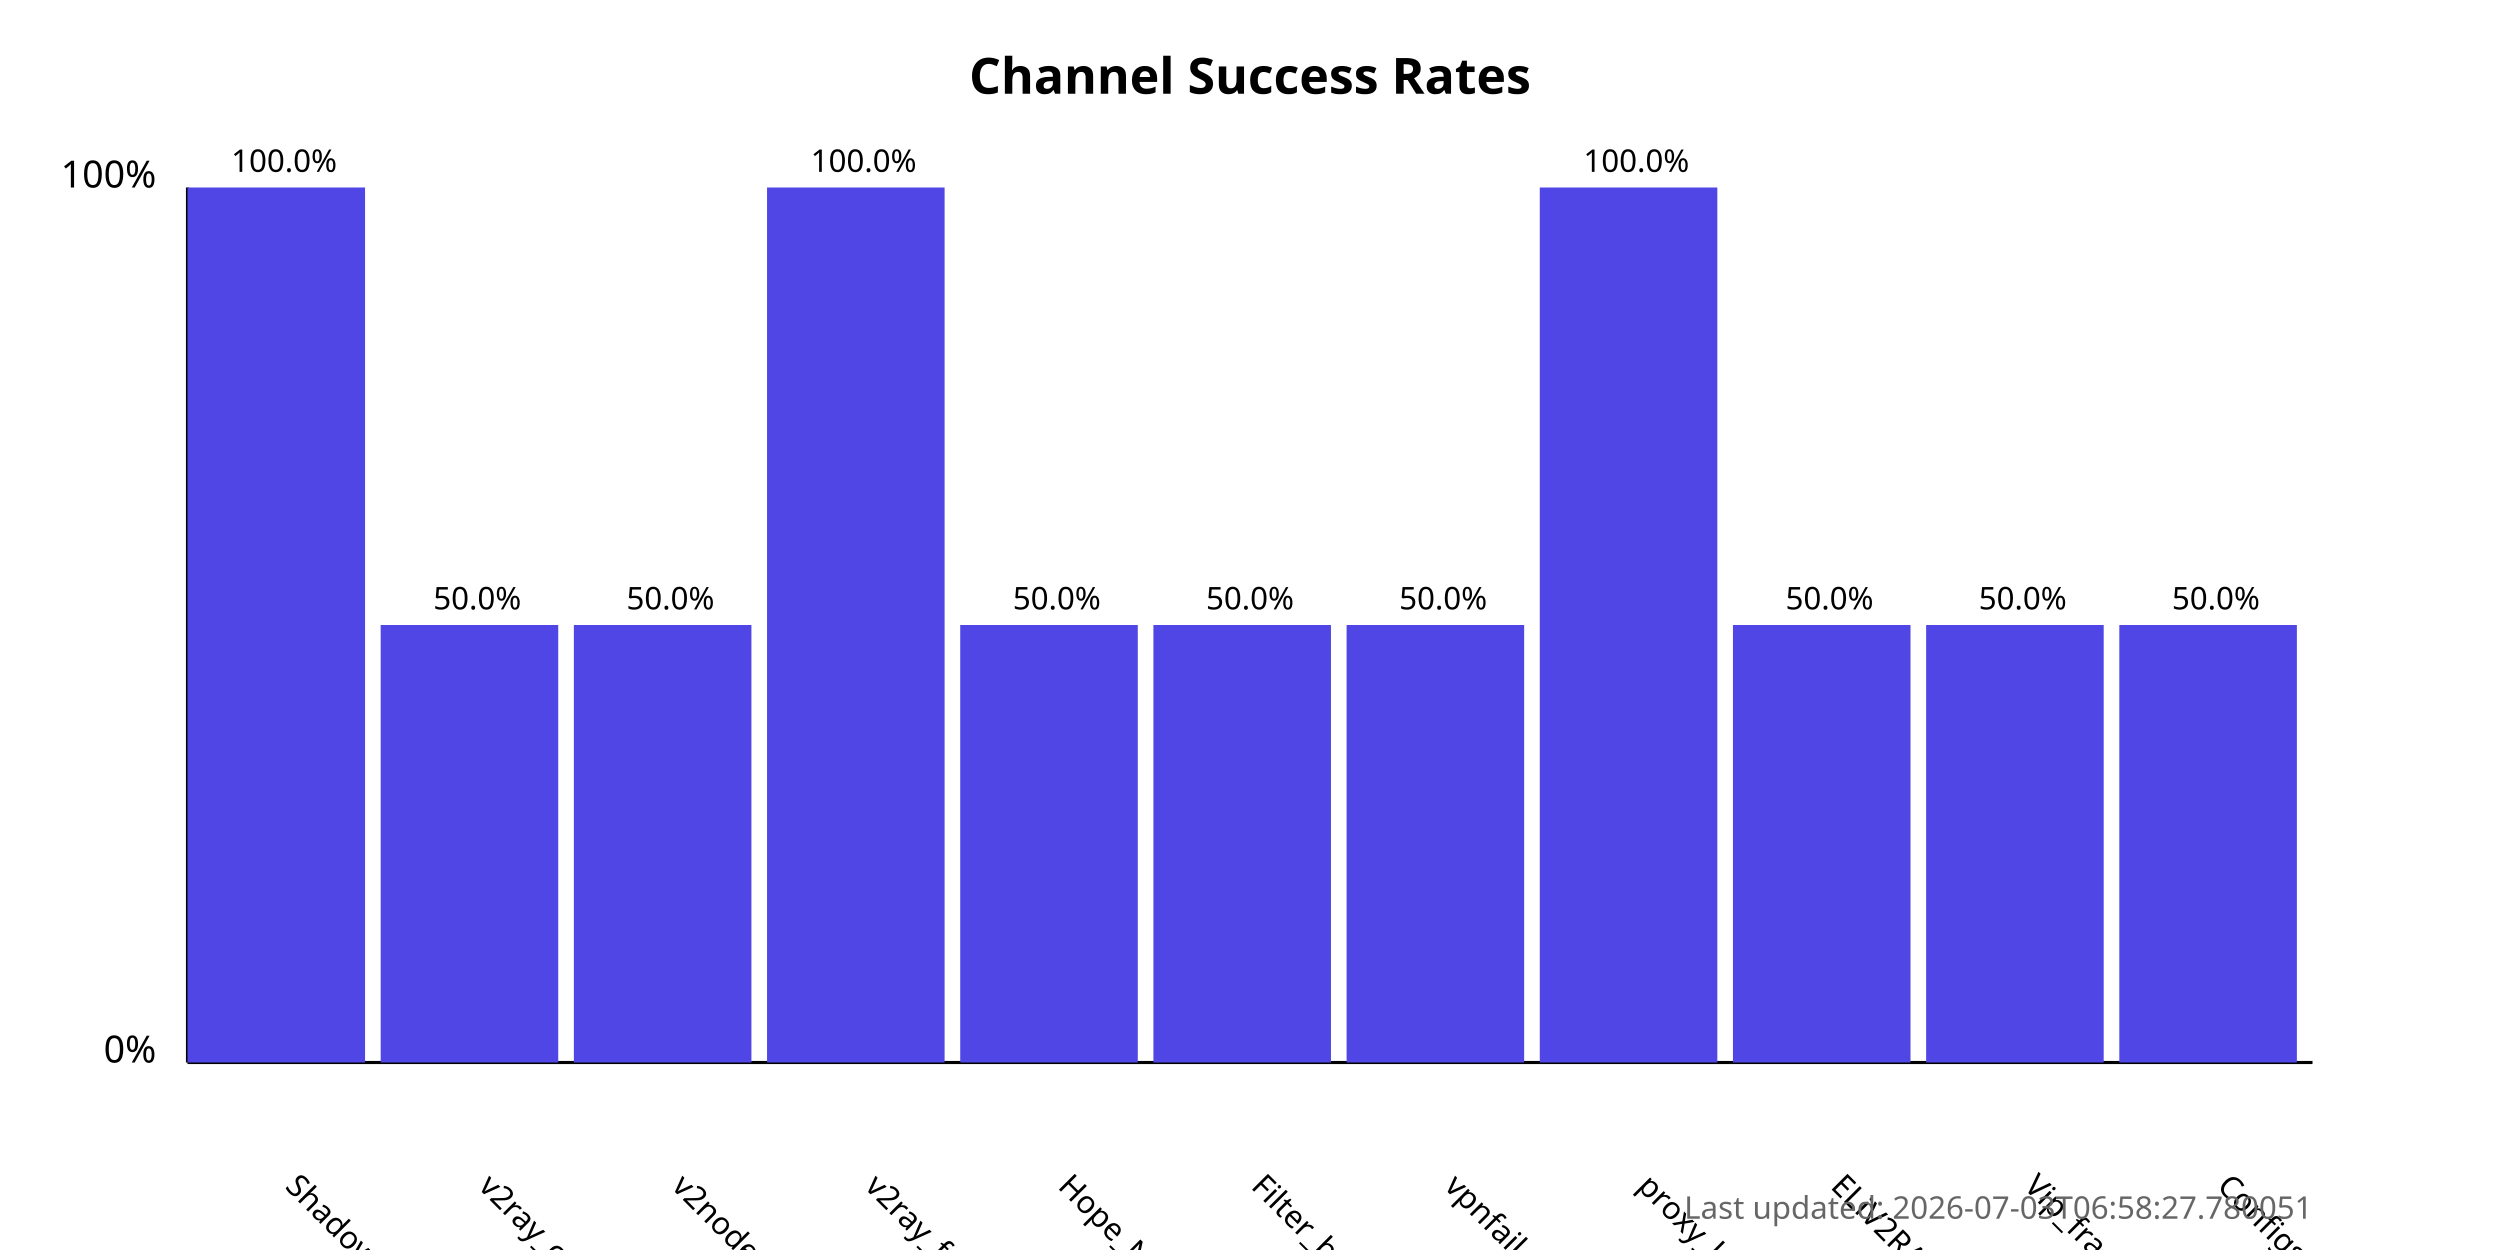
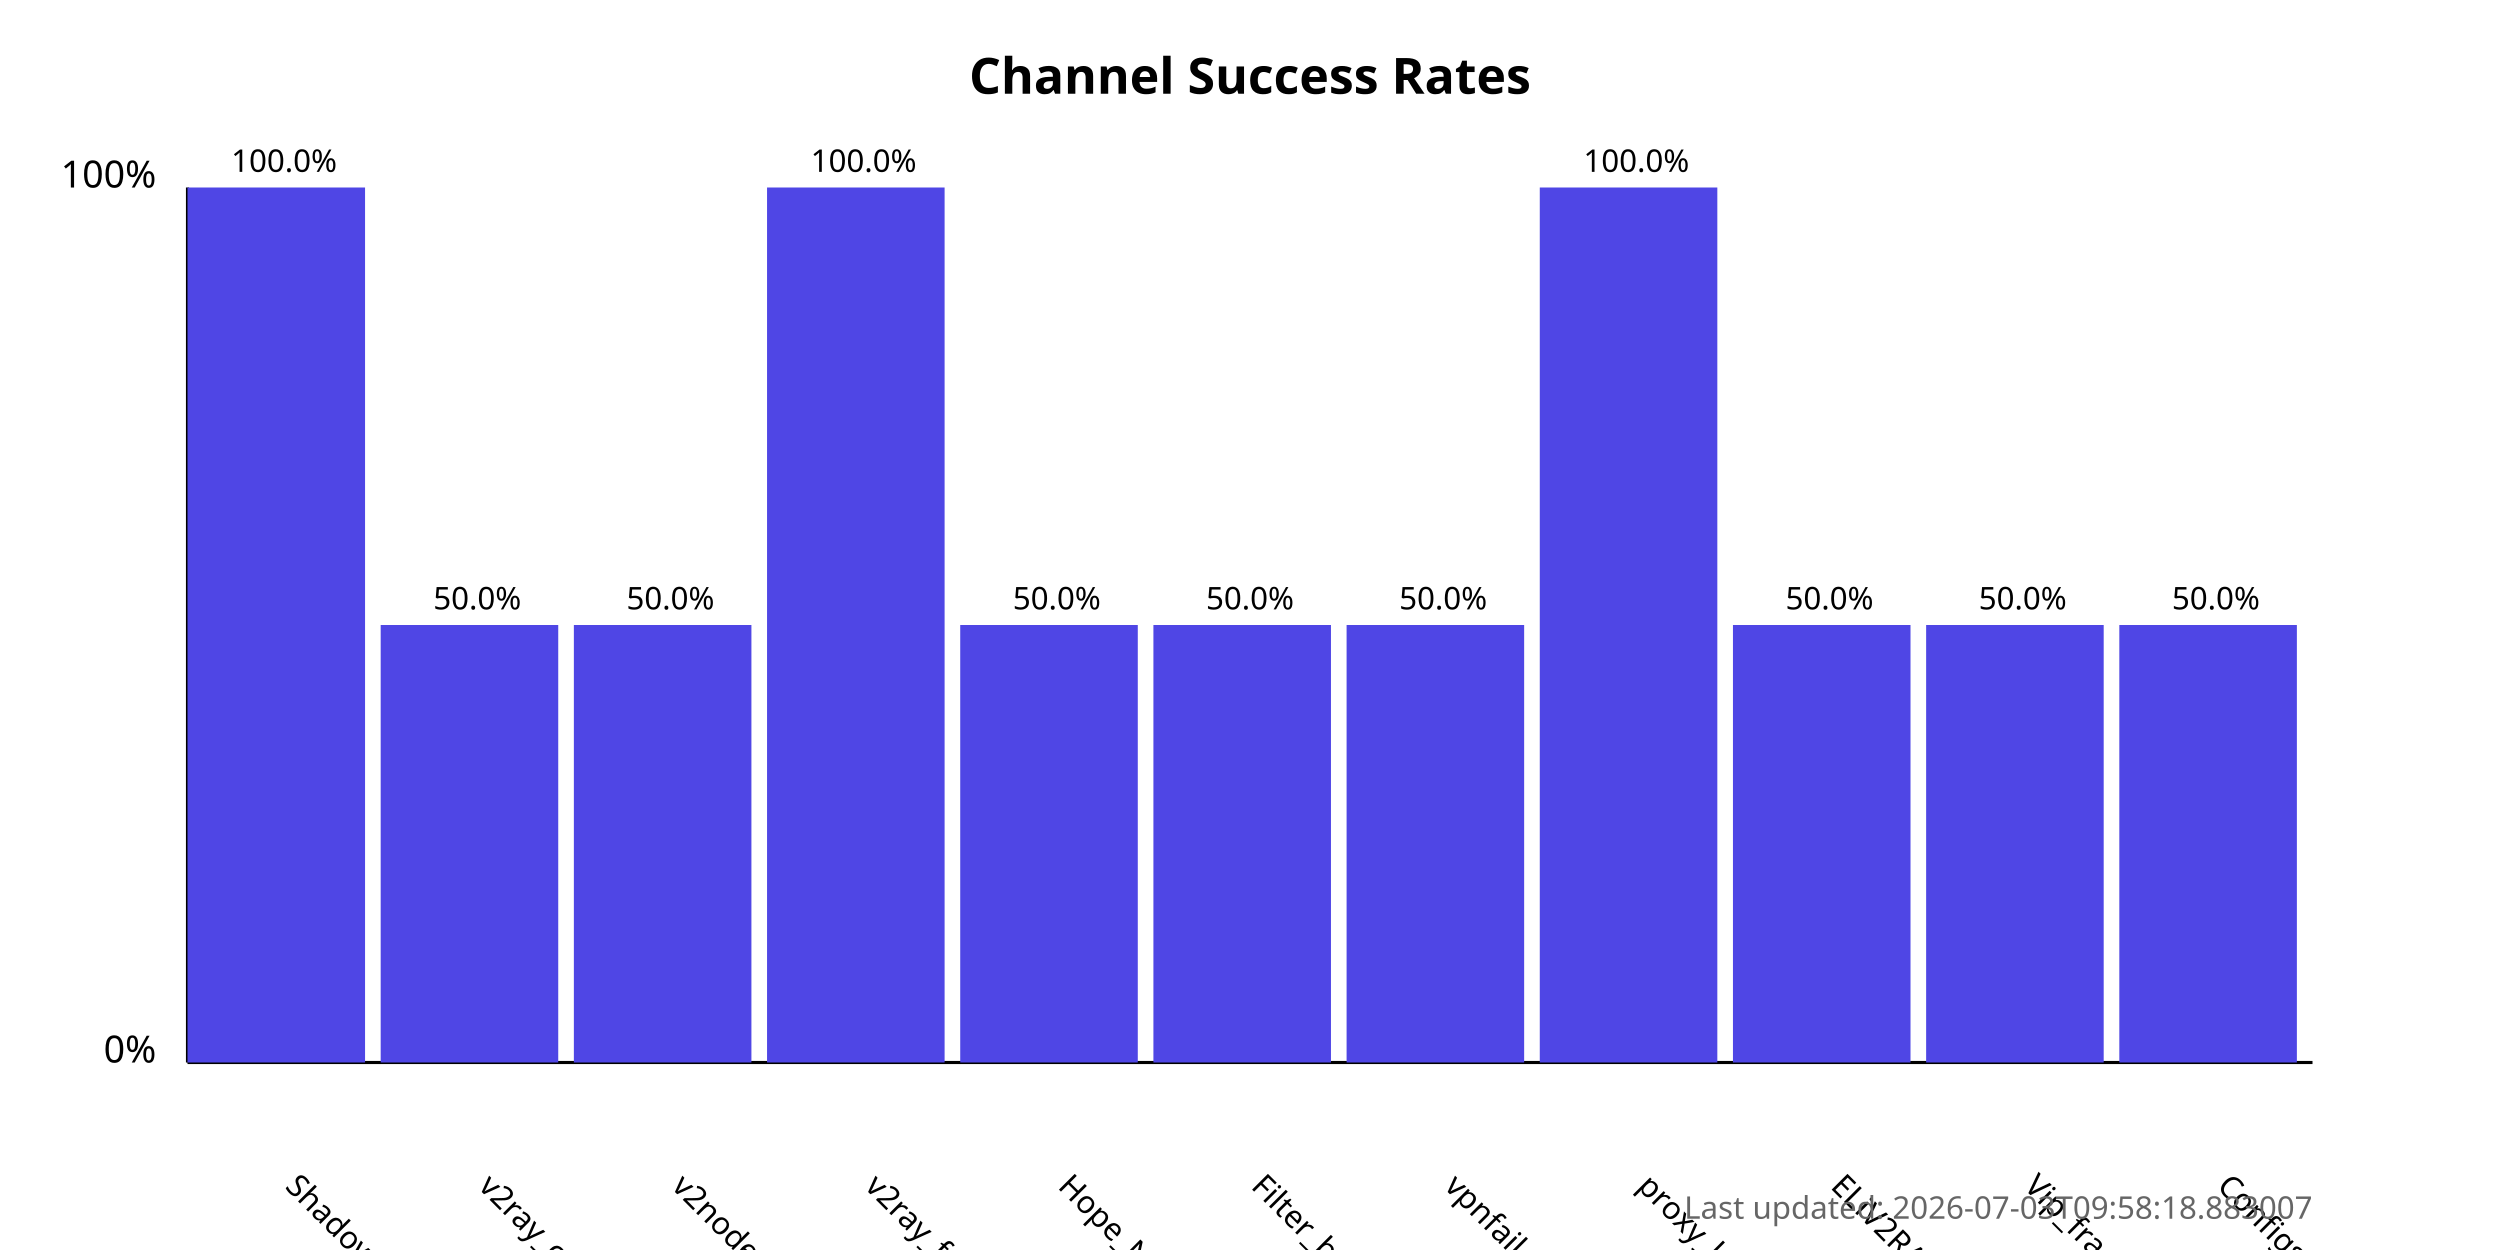
<svg xmlns="http://www.w3.org/2000/svg" width="800" height="400">
  <style>
            .chart-title { font: bold 16px sans-serif; }
            .axis-label { font: 12px sans-serif; }
            .tick-label { font: 10px sans-serif; }
            .bar { fill: #4f46e5; }
            .bar:hover { fill: #6366f1; }
            .timestamp { font: 10px sans-serif; fill: #666; }
        </style>
  <text x="400.0" y="30" text-anchor="middle" class="chart-title">
            Channel Success Rates
        </text>
  <line x1="60" y1="340" x2="60" y2="60" stroke="black" stroke-width="1" />
  <line x1="60" y1="340" x2="740" y2="340" stroke="black" stroke-width="1" />
  <text x="50" y="340" text-anchor="end" class="axis-label">0%</text>
  <text x="50" y="60" text-anchor="end" class="axis-label">100%</text>
  <g>
    <rect x="60" y="60.0" width="56.818" height="280.0" class="bar" />
    <text x="90.909" y="380" transform="rotate(45, 90.90909, 380)" text-anchor="start" class="tick-label">
                ShadowProxy66
            </text>
    <text x="90.909" y="55.0" text-anchor="middle" class="tick-label">
                100.0%
            </text>
  </g>
  <g>
    <rect x="121.818" y="200.0" width="56.818" height="140.0" class="bar" />
    <text x="152.727" y="380" transform="rotate(45, 152.7273, 380)" text-anchor="start" class="tick-label">
                v2ray_configs_pool
            </text>
    <text x="152.727" y="195.0" text-anchor="middle" class="tick-label">
                50.0%
            </text>
  </g>
  <g>
    <rect x="183.636" y="200.0" width="56.818" height="140.0" class="bar" />
    <text x="214.545" y="380" transform="rotate(45, 214.5455, 380)" text-anchor="start" class="tick-label">
                v2nodes
            </text>
    <text x="214.545" y="195.0" text-anchor="middle" class="tick-label">
                50.0%
            </text>
  </g>
  <g>
    <rect x="245.455" y="60.0" width="56.818" height="280.0" class="bar" />
    <text x="276.364" y="380" transform="rotate(45, 276.3636, 380)" text-anchor="start" class="tick-label">
                v2ray_free_conf
            </text>
    <text x="276.364" y="55.0" text-anchor="middle" class="tick-label">
                100.0%
            </text>
  </g>
  <g>
    <rect x="307.273" y="200.0" width="56.818" height="140.0" class="bar" />
    <text x="338.182" y="380" transform="rotate(45, 338.1818, 380)" text-anchor="start" class="tick-label">
                Hope_Net
            </text>
    <text x="338.182" y="195.0" text-anchor="middle" class="tick-label">
                50.0%
            </text>
  </g>
  <g>
    <rect x="369.091" y="200.0" width="56.818" height="140.0" class="bar" />
    <text x="400.0" y="380" transform="rotate(45, 400.0, 380)" text-anchor="start" class="tick-label">
                Filter_breaker
            </text>
    <text x="400.0" y="195.0" text-anchor="middle" class="tick-label">
                50.0%
            </text>
  </g>
  <g>
    <rect x="430.909" y="200.0" width="56.818" height="140.0" class="bar" />
    <text x="461.818" y="380" transform="rotate(45, 461.8182, 380)" text-anchor="start" class="tick-label">
                vpnfail_vless
            </text>
    <text x="461.818" y="195.0" text-anchor="middle" class="tick-label">
                50.0%
            </text>
  </g>
  <g>
    <rect x="492.727" y="60.0" width="56.818" height="280.0" class="bar" />
    <text x="523.636" y="380" transform="rotate(45, 523.6364, 380)" text-anchor="start" class="tick-label">
                proxy_kafee
            </text>
    <text x="523.636" y="55.0" text-anchor="middle" class="tick-label">
                100.0%
            </text>
  </g>
  <g>
    <rect x="554.545" y="200.0" width="56.818" height="140.0" class="bar" />
    <text x="585.455" y="380" transform="rotate(45, 585.4545, 380)" text-anchor="start" class="tick-label">
                ELiV2RAY
            </text>
    <text x="585.455" y="195.0" text-anchor="middle" class="tick-label">
                50.0%
            </text>
  </g>
  <g>
    <rect x="616.364" y="200.0" width="56.818" height="140.0" class="bar" />
    <text x="647.273" y="380" transform="rotate(45, 647.2727, 380)" text-anchor="start" class="tick-label">
                Vip_fragment_v2ray
            </text>
    <text x="647.273" y="195.0" text-anchor="middle" class="tick-label">
                50.0%
            </text>
  </g>
  <g>
    <rect x="678.182" y="200.0" width="56.818" height="140.0" class="bar" />
    <text x="709.091" y="380" transform="rotate(45, 709.0909, 380)" text-anchor="start" class="tick-label">
                ConfigsHubPlus
            </text>
    <text x="709.091" y="195.0" text-anchor="middle" class="tick-label">
                50.0%
            </text>
  </g>
  <text x="740" y="390" text-anchor="end" class="timestamp">
-             Last updated: 2026-07-03T06:58:27.780051
+             Last updated: 2026-07-03T09:58:18.883007
        </text>
</svg>
